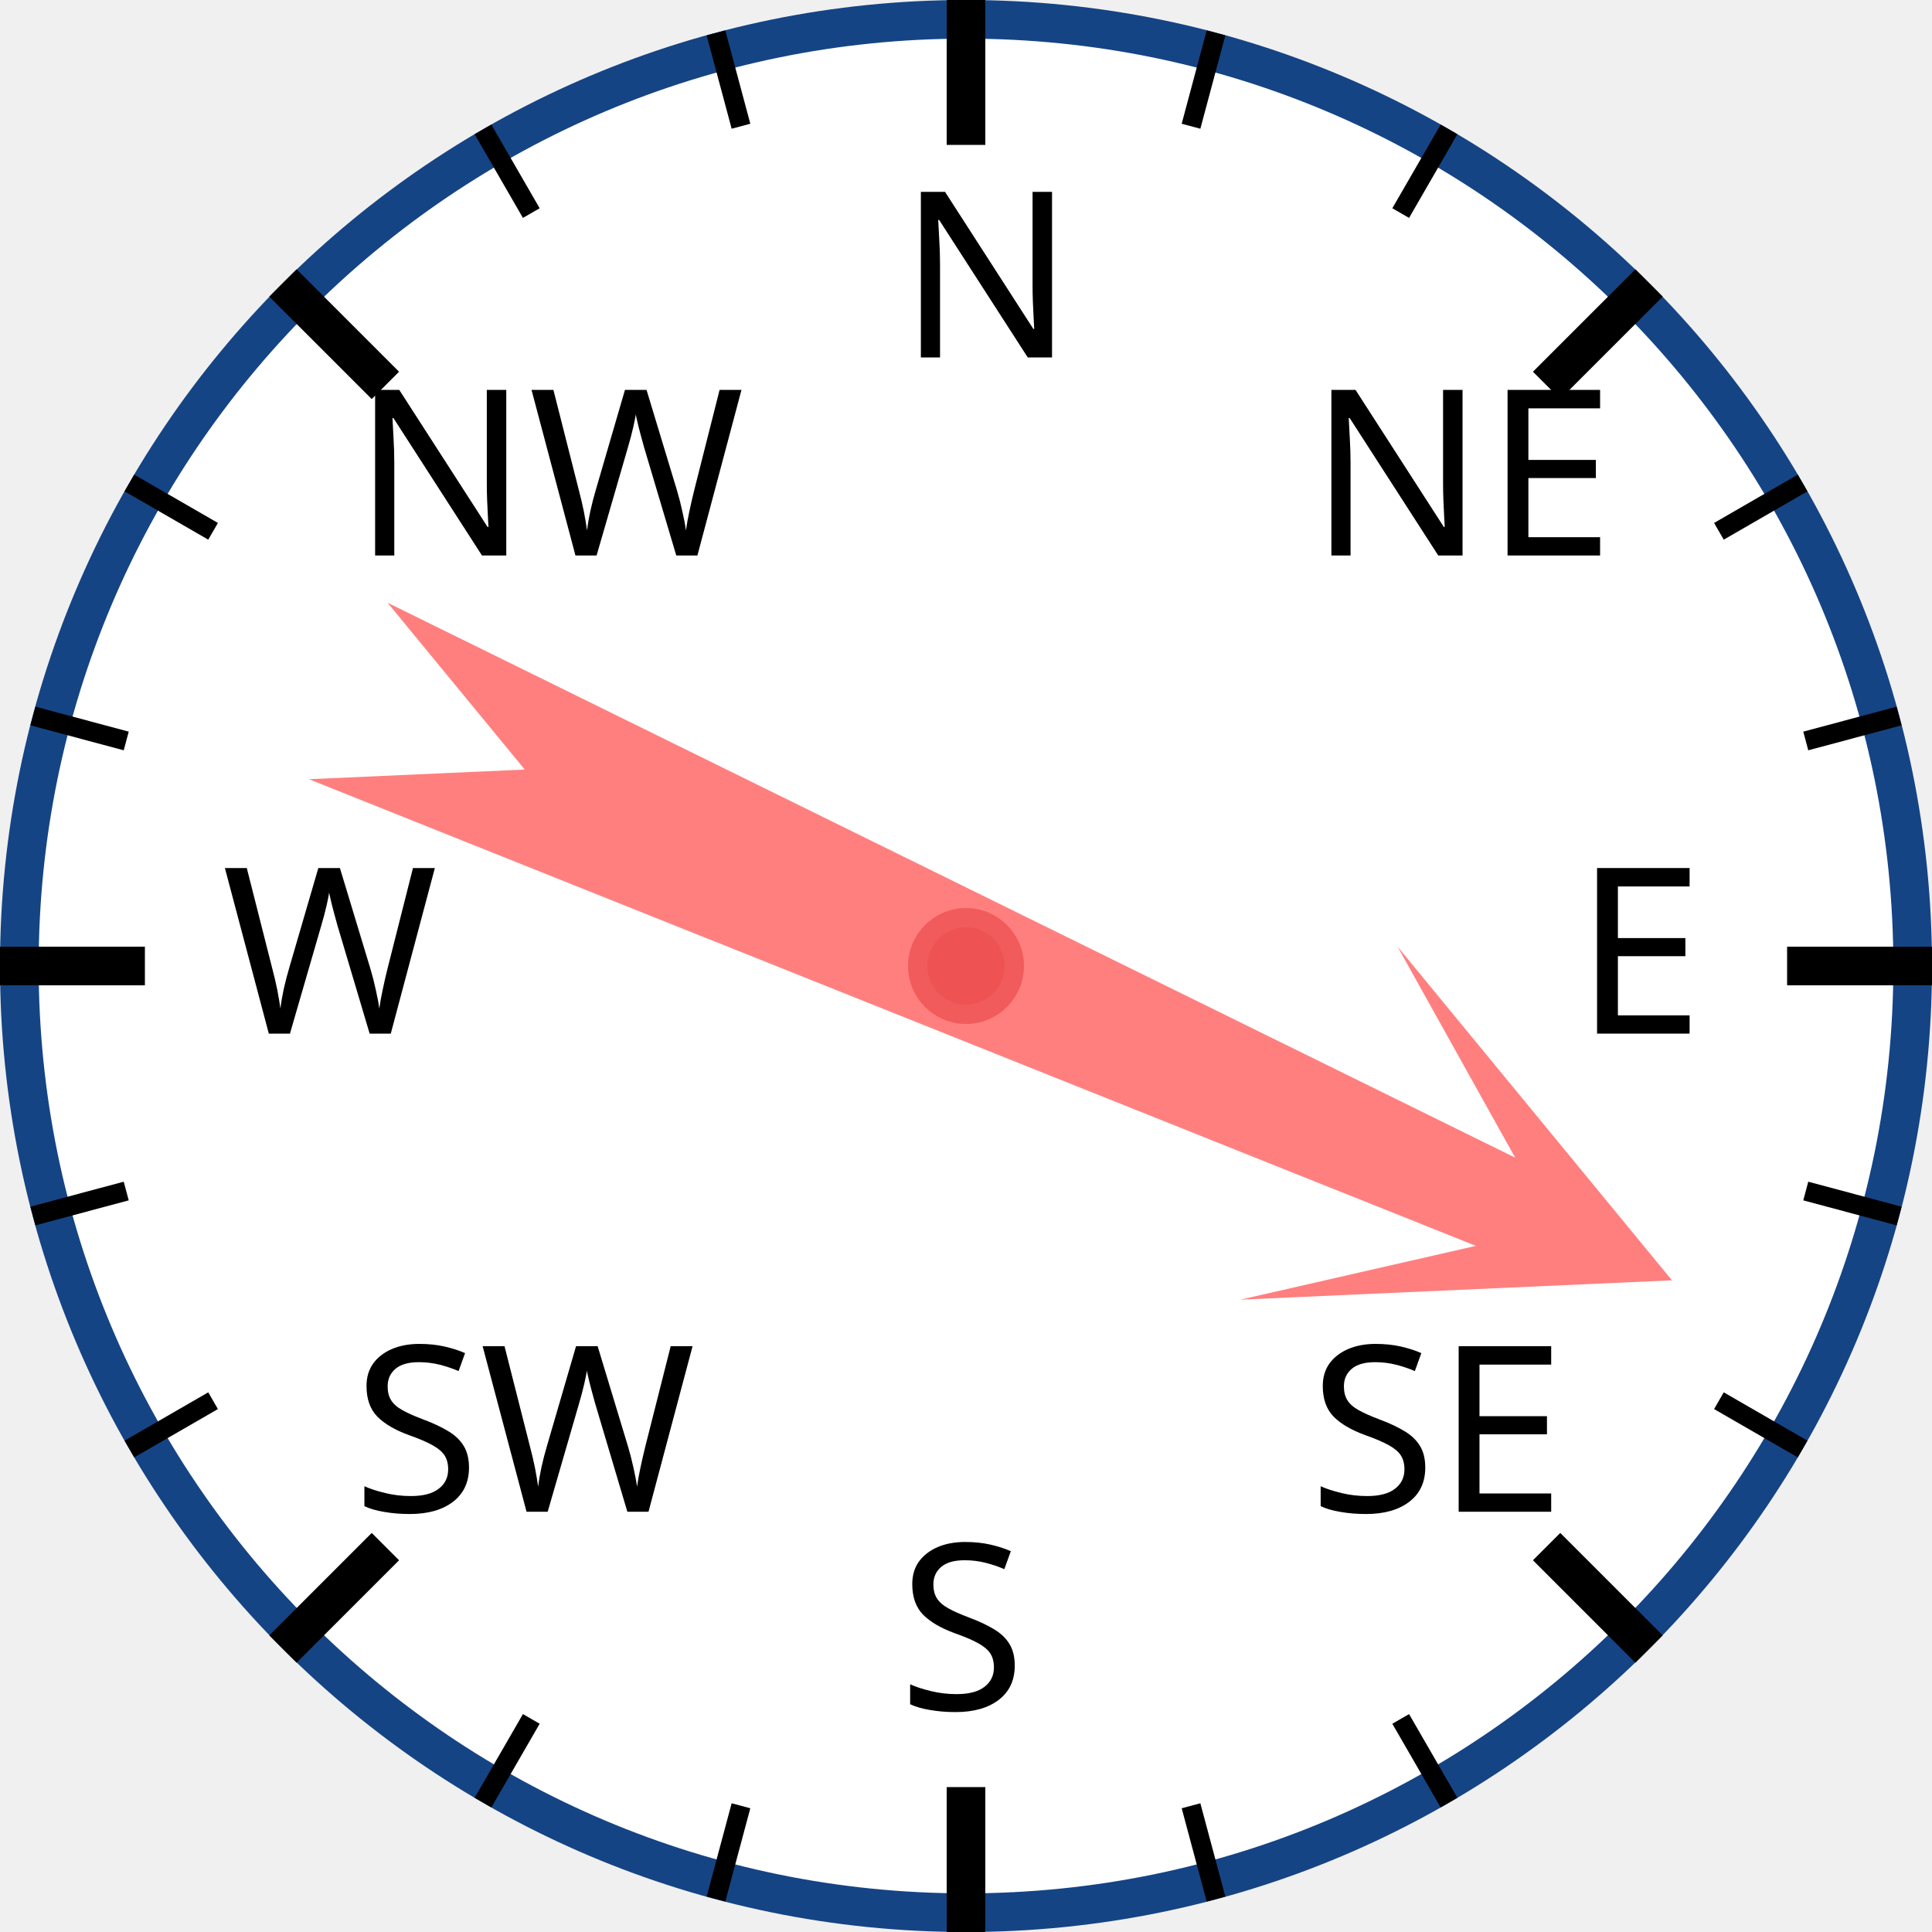
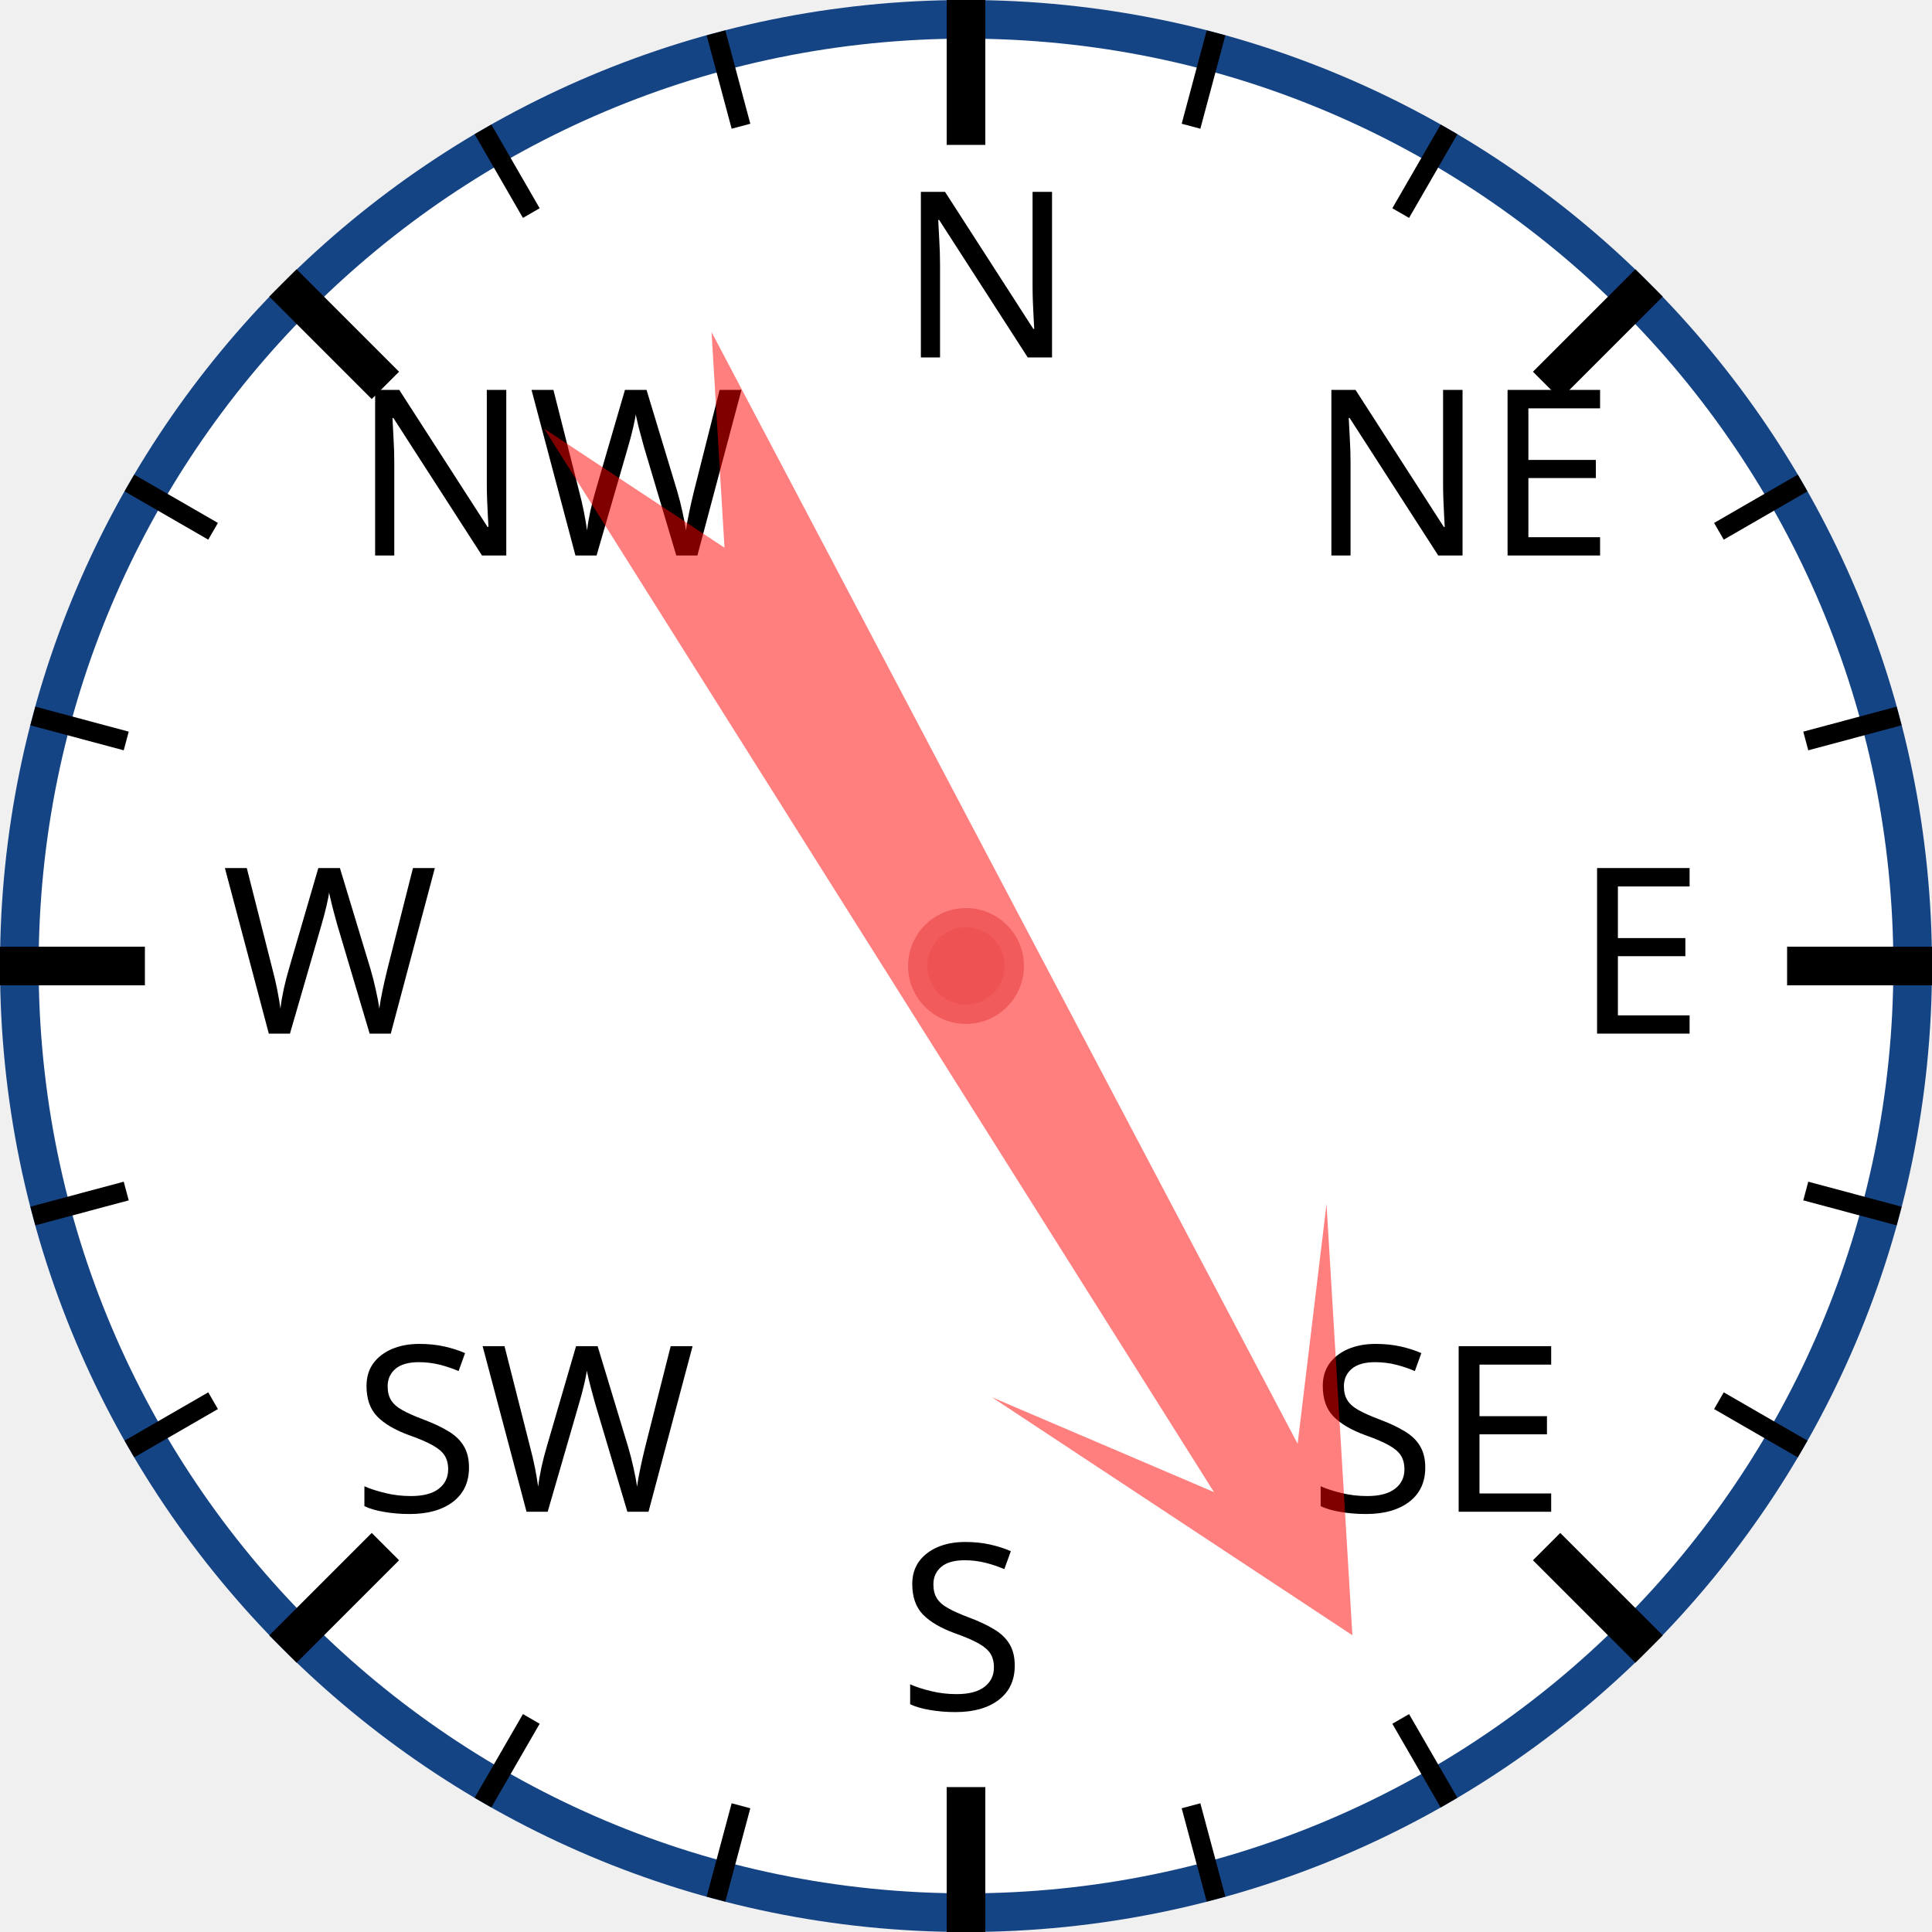
<svg xmlns="http://www.w3.org/2000/svg" width="120px" height="120px" viewBox="0 0 200 200">
  <circle cx="100" cy="100" r="98" style="fill: white; stroke: #154485; stroke-width: 4;" />
  <text x="93.0" y="37.0" style="font-family: sans-serif; font-size: 18pt;">N</text>
  <line x1="100.0" y1="0.0" x2="100.0" y2="15.0" style="stroke: black; stroke-width: 4;" />
  <line x1="74.118" y1="3.407" x2="76.706" y2="13.067" style="stroke: black; stroke-width: 2;" />
  <line x1="50" y1="13.397" x2="55" y2="22.058" style="stroke: black; stroke-width: 2;" />
  <text x="36.503" y="57.503" style="font-family: sans-serif; font-size: 18pt;">NW</text>
  <line x1="29.289" y1="29.289" x2="39.896" y2="39.896" style="stroke: black; stroke-width: 4;" />
  <line x1="13.397" y1="50" x2="22.058" y2="55" style="stroke: black; stroke-width: 2;" />
  <line x1="3.407" y1="74.118" x2="13.067" y2="76.706" style="stroke: black; stroke-width: 2;" />
  <text x="23.0" y="107.0" style="font-family: sans-serif; font-size: 18pt;">W</text>
  <line x1="0.0" y1="100.0" x2="15.0" y2="100.0" style="stroke: black; stroke-width: 4;" />
  <line x1="3.407" y1="125.882" x2="13.067" y2="123.294" style="stroke: black; stroke-width: 2;" />
  <line x1="13.397" y1="150" x2="22.058" y2="145" style="stroke: black; stroke-width: 2;" />
  <text x="36.503" y="156.497" style="font-family: sans-serif; font-size: 18pt;">SW</text>
  <line x1="29.289" y1="170.711" x2="39.896" y2="160.104" style="stroke: black; stroke-width: 4;" />
  <line x1="50" y1="186.603" x2="55" y2="177.942" style="stroke: black; stroke-width: 2;" />
  <line x1="74.118" y1="196.593" x2="76.706" y2="186.933" style="stroke: black; stroke-width: 2;" />
  <text x="93" y="177.0" style="font-family: sans-serif; font-size: 18pt;">S</text>
  <line x1="100" y1="200.0" x2="100" y2="185.0" style="stroke: black; stroke-width: 4;" />
  <line x1="125.882" y1="196.593" x2="123.294" y2="186.933" style="stroke: black; stroke-width: 2;" />
  <line x1="150.0" y1="186.603" x2="145.0" y2="177.942" style="stroke: black; stroke-width: 2;" />
  <text x="135.497" y="156.497" style="font-family: sans-serif; font-size: 18pt;">SE</text>
  <line x1="170.711" y1="170.711" x2="160.104" y2="160.104" style="stroke: black; stroke-width: 4;" />
  <line x1="186.603" y1="150" x2="177.942" y2="145" style="stroke: black; stroke-width: 2;" />
  <line x1="196.593" y1="125.882" x2="186.933" y2="123.294" style="stroke: black; stroke-width: 2;" />
  <text x="163.0" y="107" style="font-family: sans-serif; font-size: 18pt;">E</text>
  <line x1="200.0" y1="100" x2="185.0" y2="100" style="stroke: black; stroke-width: 4;" />
  <line x1="196.593" y1="74.118" x2="186.933" y2="76.706" style="stroke: black; stroke-width: 2;" />
  <line x1="186.603" y1="50" x2="177.942" y2="55" style="stroke: black; stroke-width: 2;" />
  <text x="135.497" y="57.503" style="font-family: sans-serif; font-size: 18pt;">NE</text>
  <line x1="170.711" y1="29.289" x2="160.104" y2="39.896" style="stroke: black; stroke-width: 4;" />
  <line x1="150" y1="13.397" x2="145" y2="22.058" style="stroke: black; stroke-width: 2;" />
  <line x1="125.882" y1="3.407" x2="123.294" y2="13.067" style="stroke: black; stroke-width: 2;" />
-   <polygon points="100 20 120 60 105 40 110 170 100 150 90 170 95 40 80 60" style="fill: red; fill-opacity: 0.5;" transform="rotate(114,100,100)" />
+   <polygon points="100 20 120 60 105 40 110 170 100 150 90 170 95 40 80 60" style="fill: red; fill-opacity: 0.5;" transform="rotate(150,100,100)" />
  <circle cx="100" cy="100" r="5" style="fill: #EE5252; stroke: #F25B5B; stroke-width: 2;" />
</svg>
